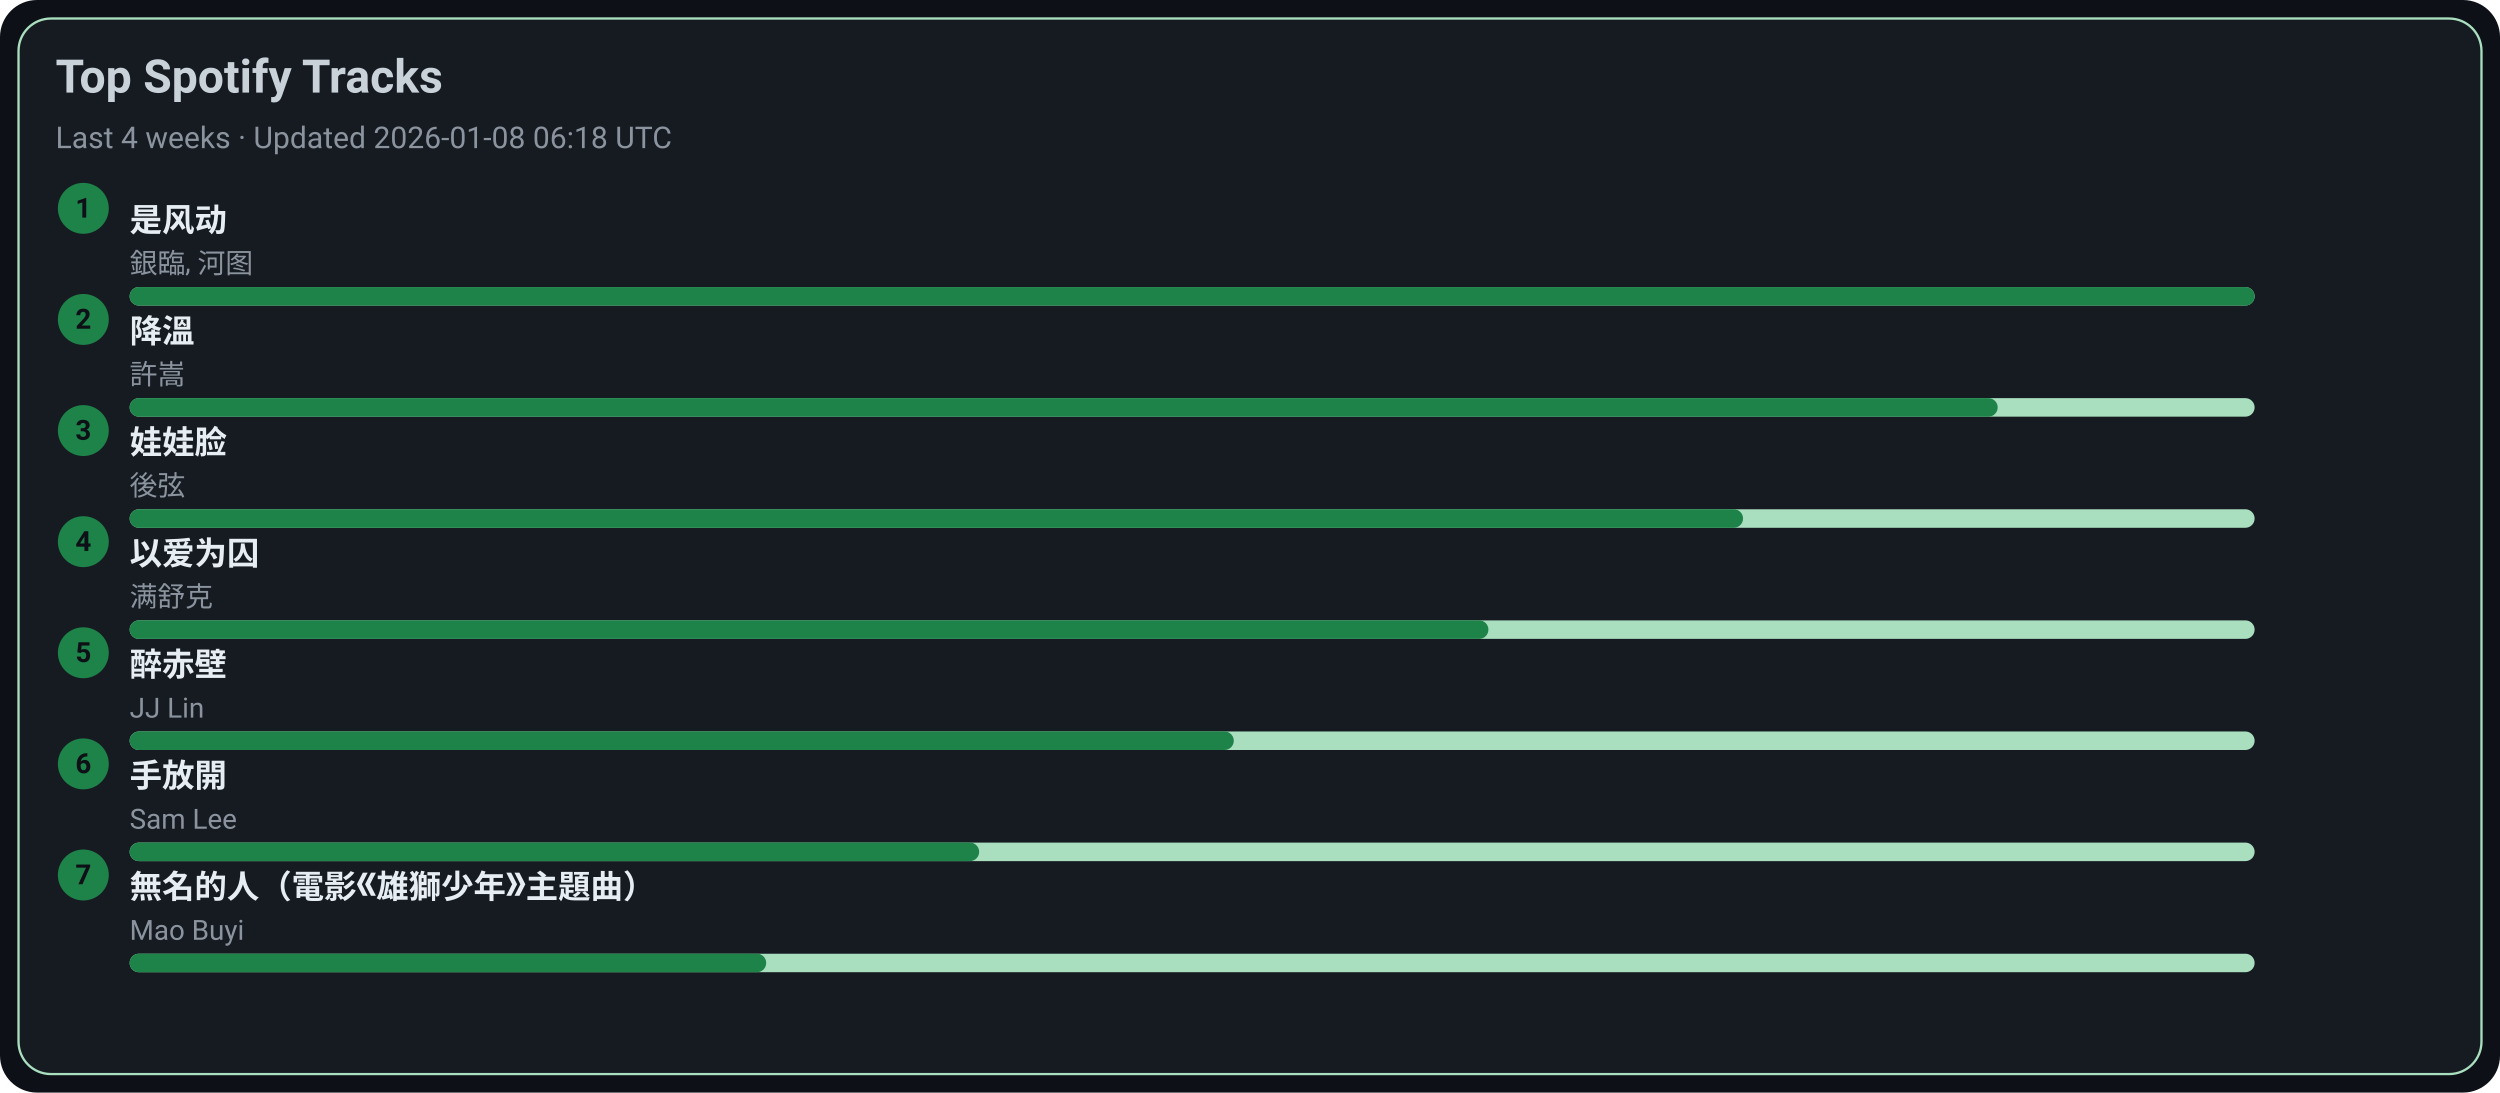
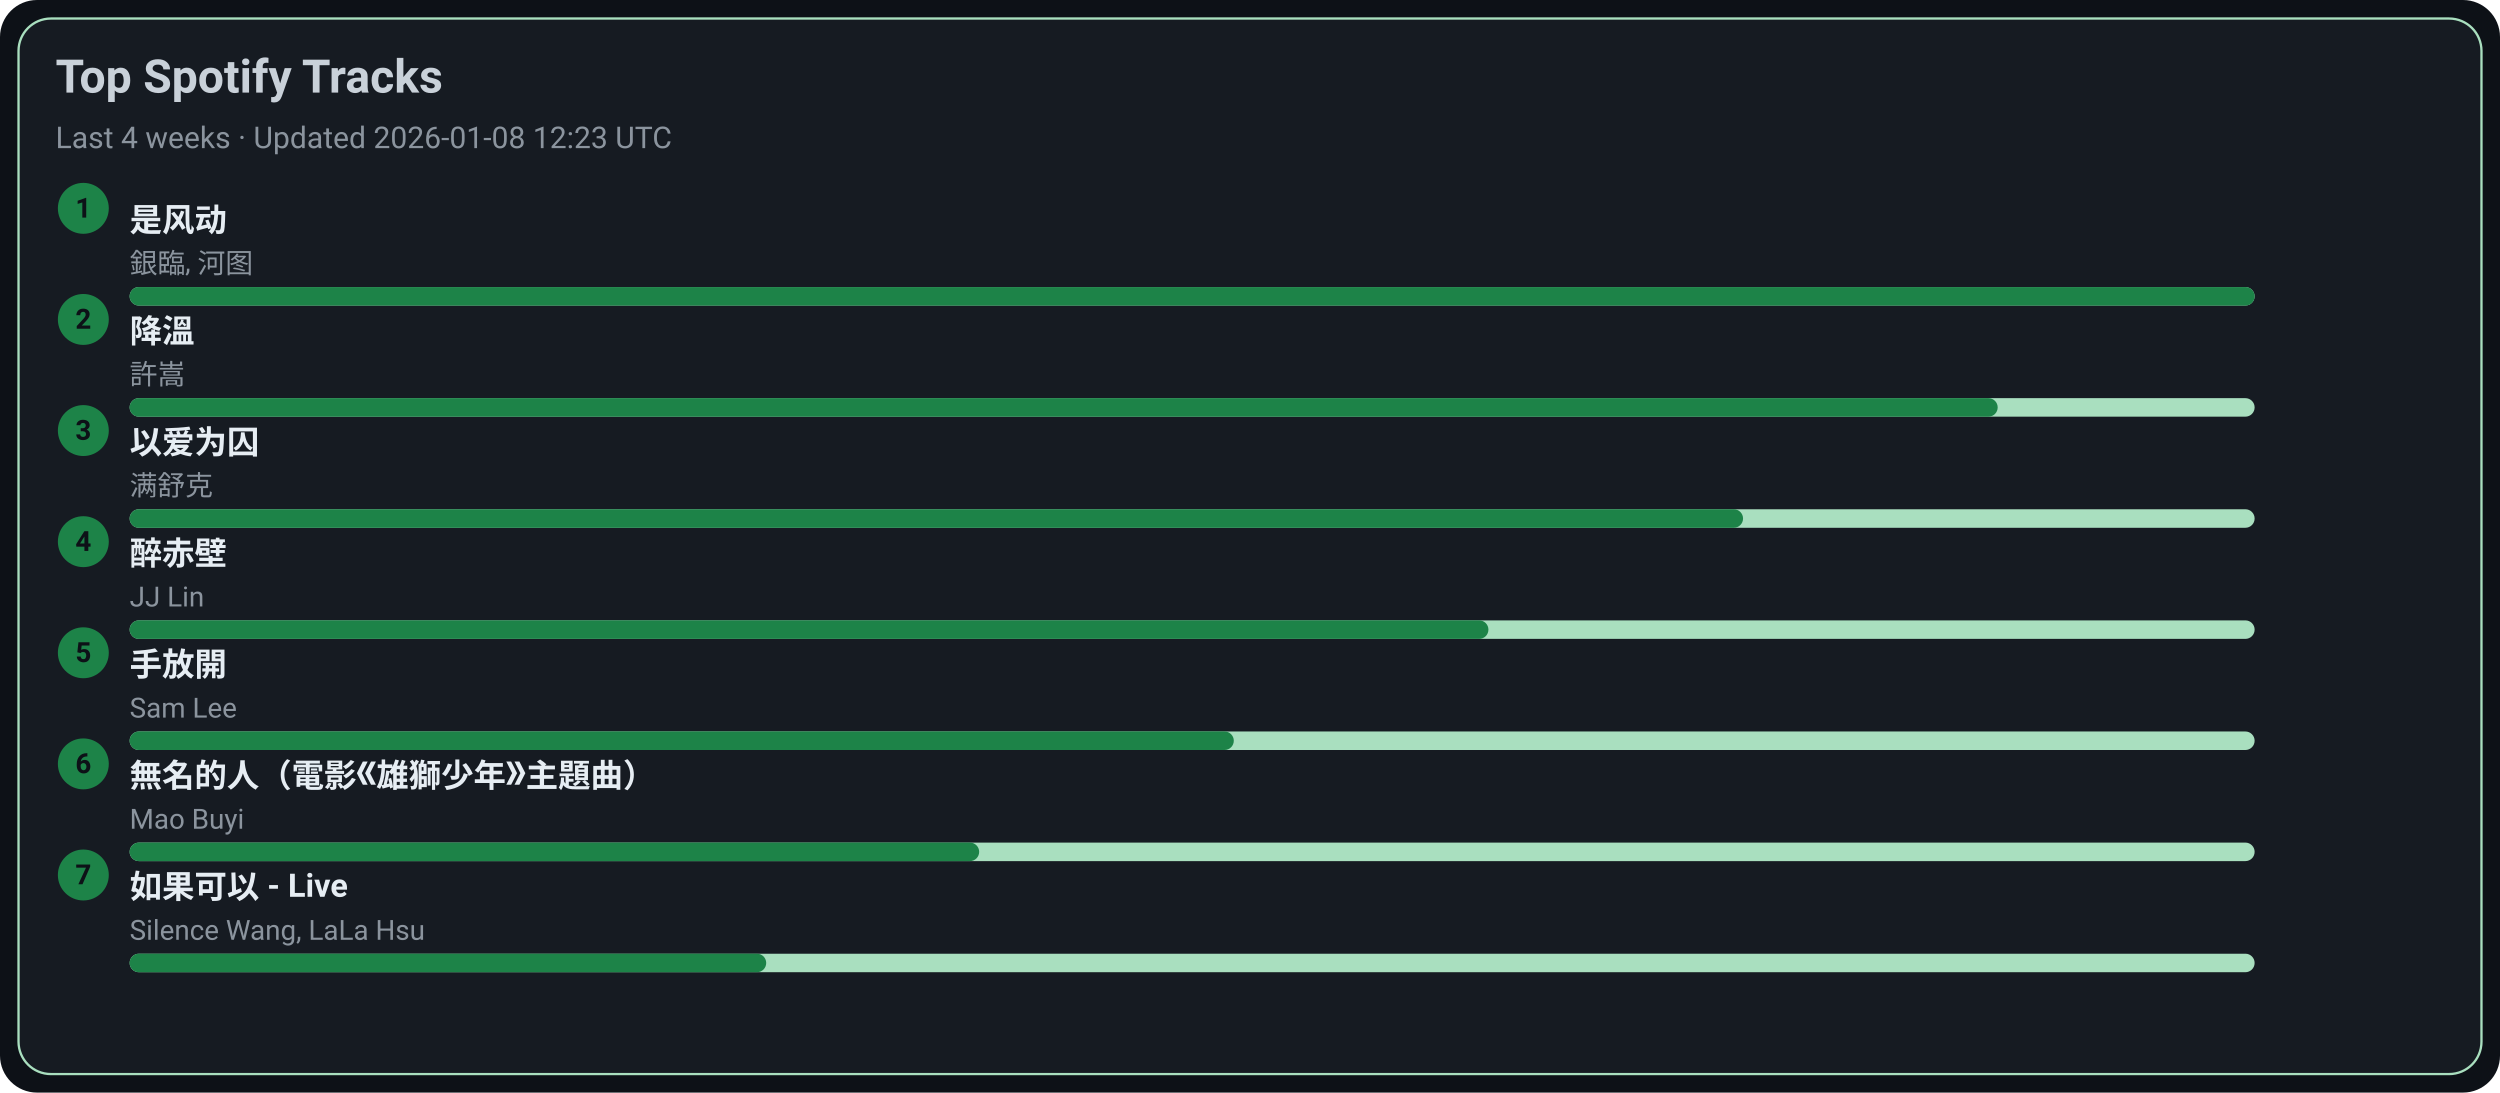
<svg xmlns="http://www.w3.org/2000/svg" width="1080" height="472" viewBox="0 0 1080 472">
  <style>text{font-family:-apple-system,BlinkMacSystemFont,Segoe UI,Roboto,Ubuntu,Helvetica Neue,Arial,Noto Sans,sans-serif}</style>
  <rect width="1080" height="472" rx="16" fill="#0d1117" />
  <rect x="8" y="8" width="1064" height="456" rx="14" fill="#161b22" stroke="#A9DFBF" />
  <text x="24" y="40" font-size="20" fill="#c9d1d9" font-weight="600">Top Spotify Tracks</text>
-   <text x="24" y="64" font-size="13" fill="#8b949e">Last 4 weeks · Updated 2026-01-08 06:18 UTC</text>
+   <text x="24" y="64" font-size="13" fill="#8b949e">Last 4 weeks · Updated 2026-01-08 12:23 UTC</text>
  <circle cx="36" cy="90" r="11" fill="#1D8348" />
  <text x="36" y="94" text-anchor="middle" font-size="12" fill="#0d1117" font-weight="700">1</text>
  <a href="https://open.spotify.com/track/3lePQ8c4jq7bTePsXEmslh" target="_blank" rel="noopener noreferrer">
    <text x="56" y="100" font-size="14" fill="#e6edf3" font-weight="600">是风动</text>
  </a>
  <text x="56" y="118" font-size="12" fill="#8b949e">銀臨, 河图</text>
  <rect x="56" y="124" width="918" height="8" rx="4" fill="#A9DFBF" />
  <rect x="56" y="124" width="918" height="8" rx="4" fill="#1D8348" />
  <circle cx="36" cy="138" r="11" fill="#1D8348" />
  <text x="36" y="142" text-anchor="middle" font-size="12" fill="#0d1117" font-weight="700">2</text>
  <a href="https://open.spotify.com/track/2q9uhrOfyOnBa3oWR1PfYT" target="_blank" rel="noopener noreferrer">
    <text x="56" y="148" font-size="14" fill="#e6edf3" font-weight="600">降溫</text>
  </a>
  <text x="56" y="166" font-size="12" fill="#8b949e">許嵩</text>
  <rect x="56" y="172" width="918" height="8" rx="4" fill="#A9DFBF" />
  <rect x="56" y="172" width="807" height="8" rx="4" fill="#1D8348" />
  <circle cx="36" cy="186" r="11" fill="#1D8348" />
  <text x="36" y="190" text-anchor="middle" font-size="12" fill="#0d1117" font-weight="700">3</text>
-   <a href="https://open.spotify.com/track/08ouEICweFmqfgPJnRIQkE" target="_blank" rel="noopener noreferrer">
-     <text x="56" y="196" font-size="14" fill="#e6edf3" font-weight="600">娃娃脸</text>
+   <a href="https://open.spotify.com/track/0RW2LEfGQK5BaIho6sSLqf" target="_blank" rel="noopener noreferrer">
+     <text x="56" y="196" font-size="14" fill="#e6edf3" font-weight="600">以爱为囚</text>
  </a>
-   <text x="56" y="214" font-size="12" fill="#8b949e">後弦</text>
+   <text x="56" y="214" font-size="12" fill="#8b949e">满舒克</text>
  <rect x="56" y="220" width="918" height="8" rx="4" fill="#A9DFBF" />
  <rect x="56" y="220" width="697" height="8" rx="4" fill="#1D8348" />
  <circle cx="36" cy="234" r="11" fill="#1D8348" />
  <text x="36" y="238" text-anchor="middle" font-size="12" fill="#0d1117" font-weight="700">4</text>
-   <a href="https://open.spotify.com/track/0RW2LEfGQK5BaIho6sSLqf" target="_blank" rel="noopener noreferrer">
-     <text x="56" y="244" font-size="14" fill="#e6edf3" font-weight="600">以爱为囚</text>
+   <a href="https://open.spotify.com/track/69lAYqbyHL1A0gctdLd9WV" target="_blank" rel="noopener noreferrer">
+     <text x="56" y="244" font-size="14" fill="#e6edf3" font-weight="600">醉赤壁</text>
  </a>
-   <text x="56" y="262" font-size="12" fill="#8b949e">满舒克</text>
+   <text x="56" y="262" font-size="12" fill="#8b949e">JJ Lin</text>
  <rect x="56" y="268" width="918" height="8" rx="4" fill="#A9DFBF" />
  <rect x="56" y="268" width="587" height="8" rx="4" fill="#1D8348" />
  <circle cx="36" cy="282" r="11" fill="#1D8348" />
  <text x="36" y="286" text-anchor="middle" font-size="12" fill="#0d1117" font-weight="700">5</text>
-   <a href="https://open.spotify.com/track/69lAYqbyHL1A0gctdLd9WV" target="_blank" rel="noopener noreferrer">
-     <text x="56" y="292" font-size="14" fill="#e6edf3" font-weight="600">醉赤壁</text>
+   <a href="https://open.spotify.com/track/2Dd9EXYXI2NNrLG61OtWQv" target="_blank" rel="noopener noreferrer">
+     <text x="56" y="292" font-size="14" fill="#e6edf3" font-weight="600">手放開</text>
  </a>
-   <text x="56" y="310" font-size="12" fill="#8b949e">JJ Lin</text>
+   <text x="56" y="310" font-size="12" fill="#8b949e">Sam Lee</text>
  <rect x="56" y="316" width="918" height="8" rx="4" fill="#A9DFBF" />
  <rect x="56" y="316" width="477" height="8" rx="4" fill="#1D8348" />
  <circle cx="36" cy="330" r="11" fill="#1D8348" />
  <text x="36" y="334" text-anchor="middle" font-size="12" fill="#0d1117" font-weight="700">6</text>
-   <a href="https://open.spotify.com/track/2Dd9EXYXI2NNrLG61OtWQv" target="_blank" rel="noopener noreferrer">
-     <text x="56" y="340" font-size="14" fill="#e6edf3" font-weight="600">手放開</text>
+   <a href="https://open.spotify.com/track/72kP6AJqsEeSLkO640Tu7F" target="_blank" rel="noopener noreferrer">
+     <text x="56" y="340" font-size="14" fill="#e6edf3" font-weight="600">無名的人（電影《雄獅少年》主題曲）</text>
  </a>
-   <text x="56" y="358" font-size="12" fill="#8b949e">Sam Lee</text>
+   <text x="56" y="358" font-size="12" fill="#8b949e">Mao Buyi</text>
  <rect x="56" y="364" width="918" height="8" rx="4" fill="#A9DFBF" />
  <rect x="56" y="364" width="367" height="8" rx="4" fill="#1D8348" />
  <circle cx="36" cy="378" r="11" fill="#1D8348" />
  <text x="36" y="382" text-anchor="middle" font-size="12" fill="#0d1117" font-weight="700">7</text>
-   <a href="https://open.spotify.com/track/72kP6AJqsEeSLkO640Tu7F" target="_blank" rel="noopener noreferrer">
-     <text x="56" y="388" font-size="14" fill="#e6edf3" font-weight="600">無名的人（電影《雄獅少年》主題曲）</text>
+   <a href="https://open.spotify.com/track/6IF65dJzfmPcX7jwDegwoo" target="_blank" rel="noopener noreferrer">
+     <text x="56" y="388" font-size="14" fill="#e6edf3" font-weight="600">如果可以 - Live</text>
  </a>
-   <text x="56" y="406" font-size="12" fill="#8b949e">Mao Buyi</text>
+   <text x="56" y="406" font-size="12" fill="#8b949e">Silence Wang, LaLa Hsu</text>
  <rect x="56" y="412" width="918" height="8" rx="4" fill="#A9DFBF" />
  <rect x="56" y="412" width="275" height="8" rx="4" fill="#1D8348" />
</svg>
